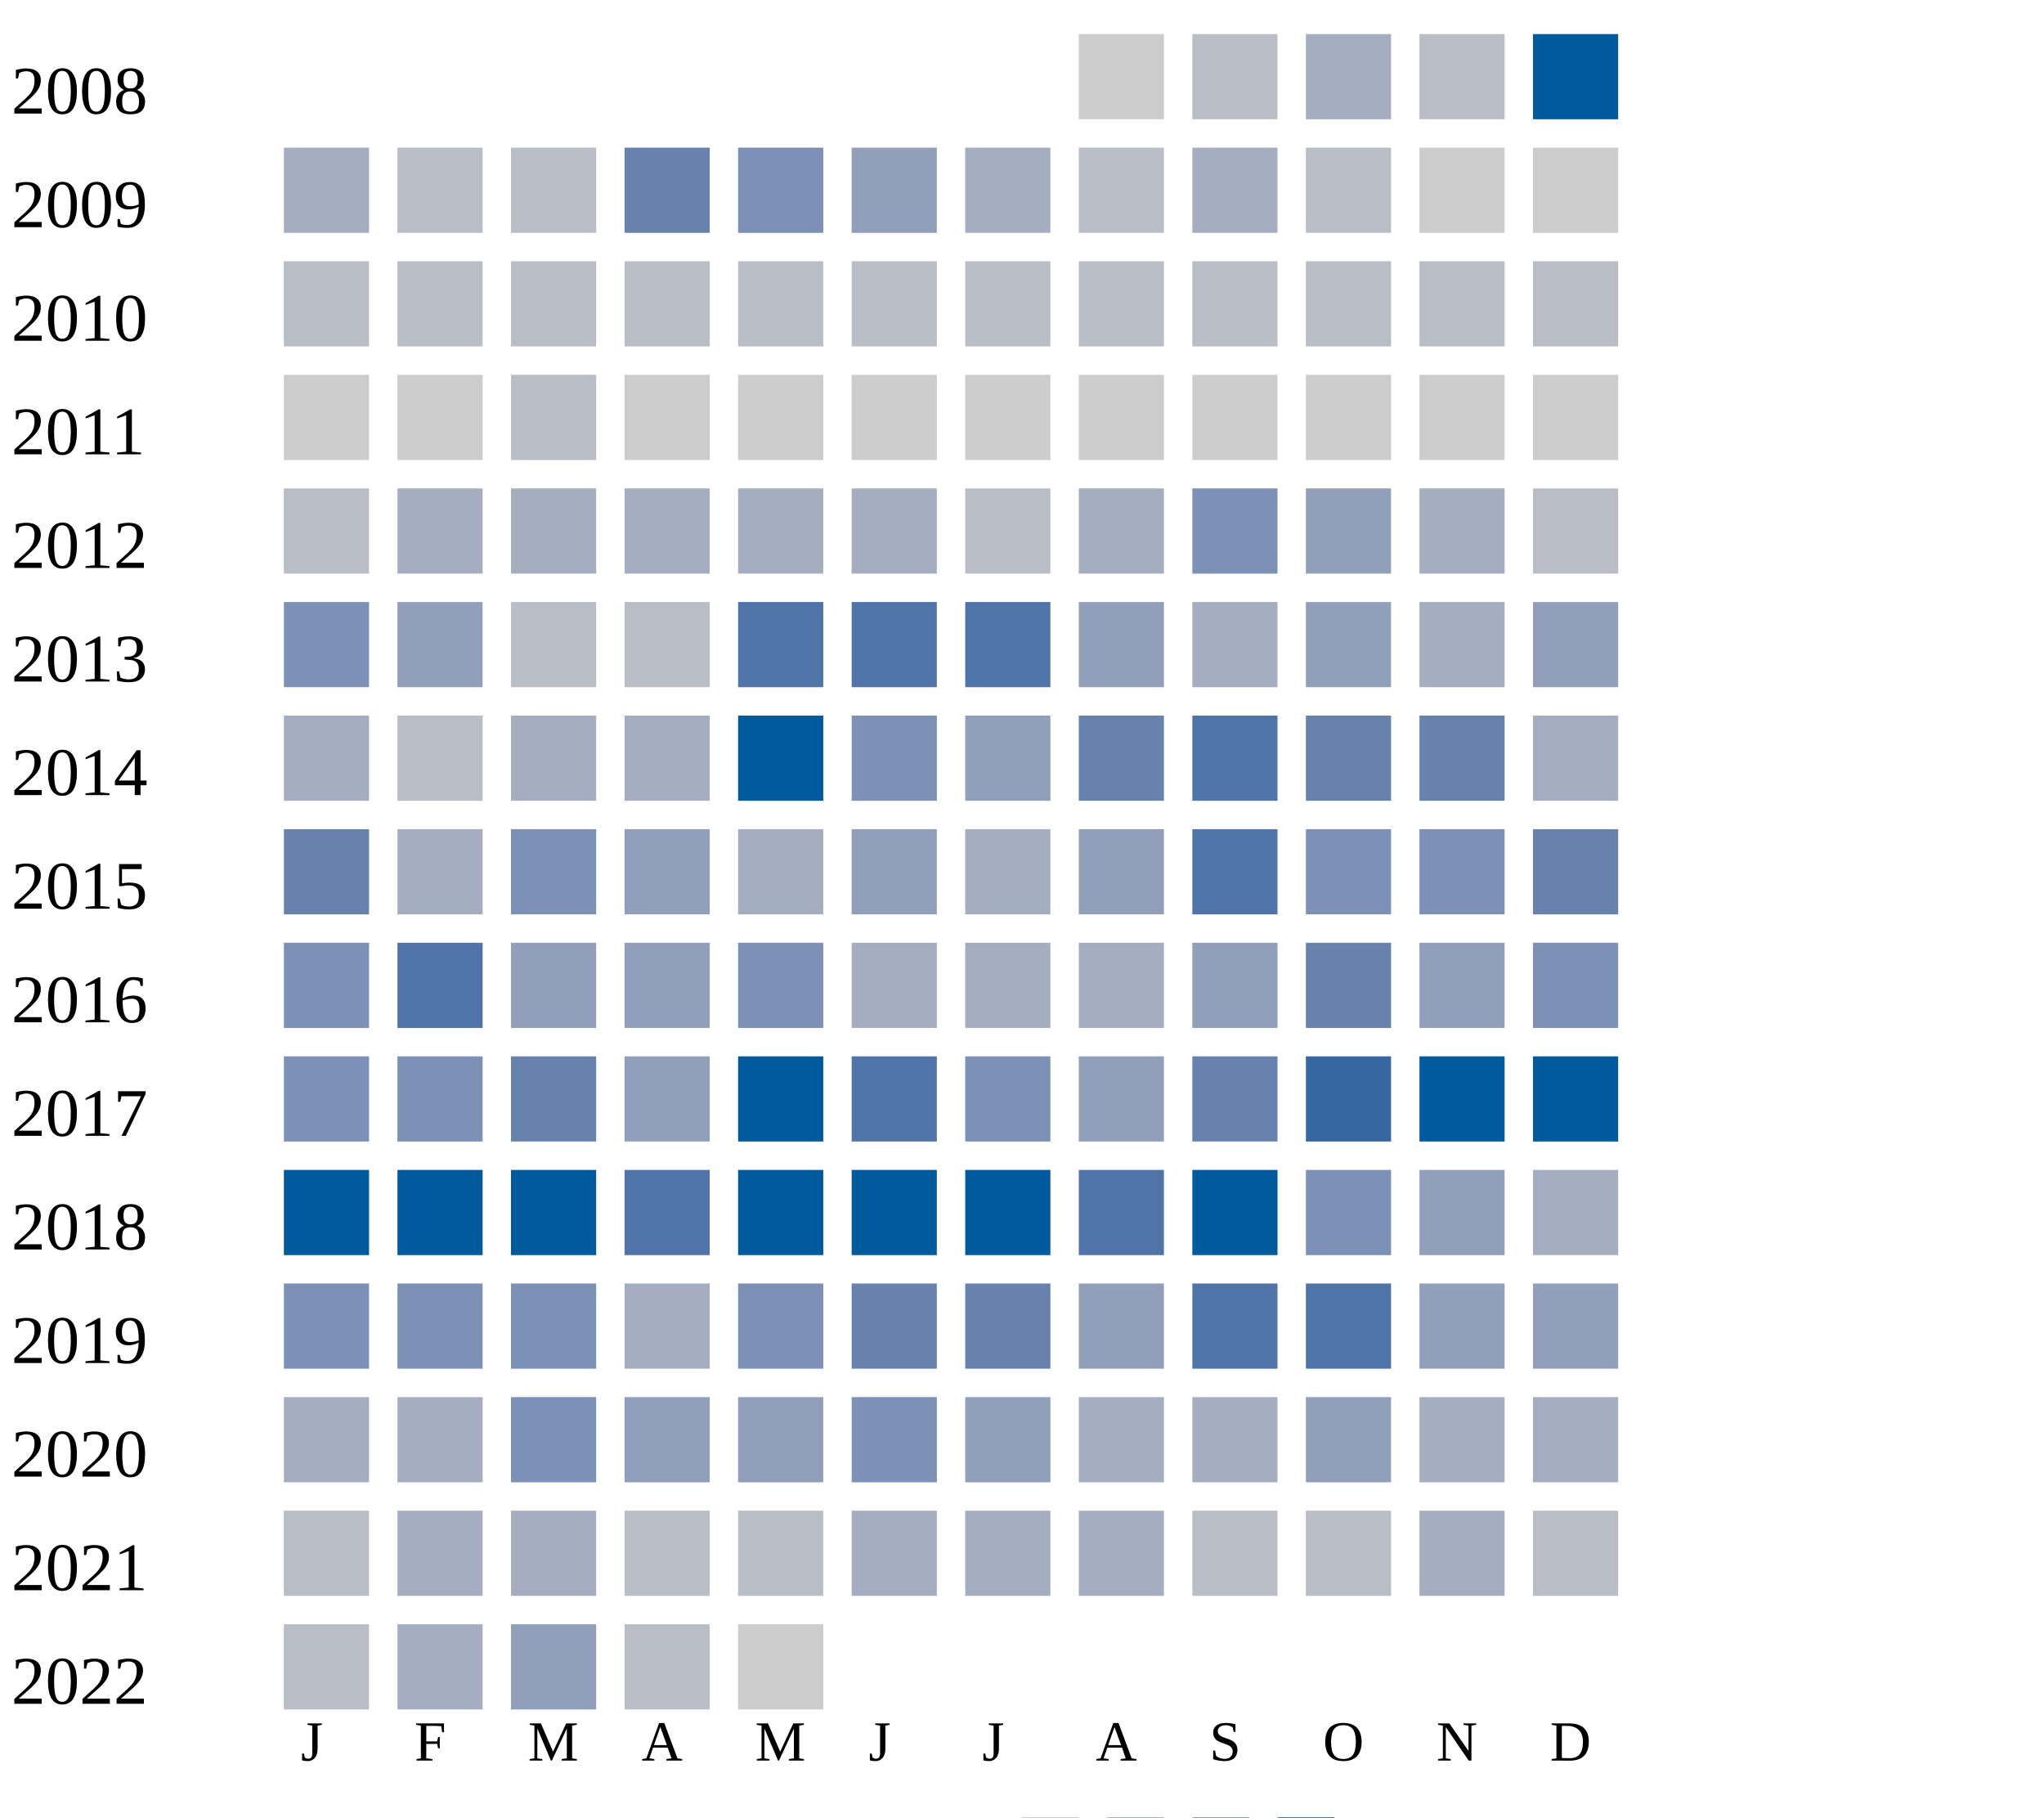
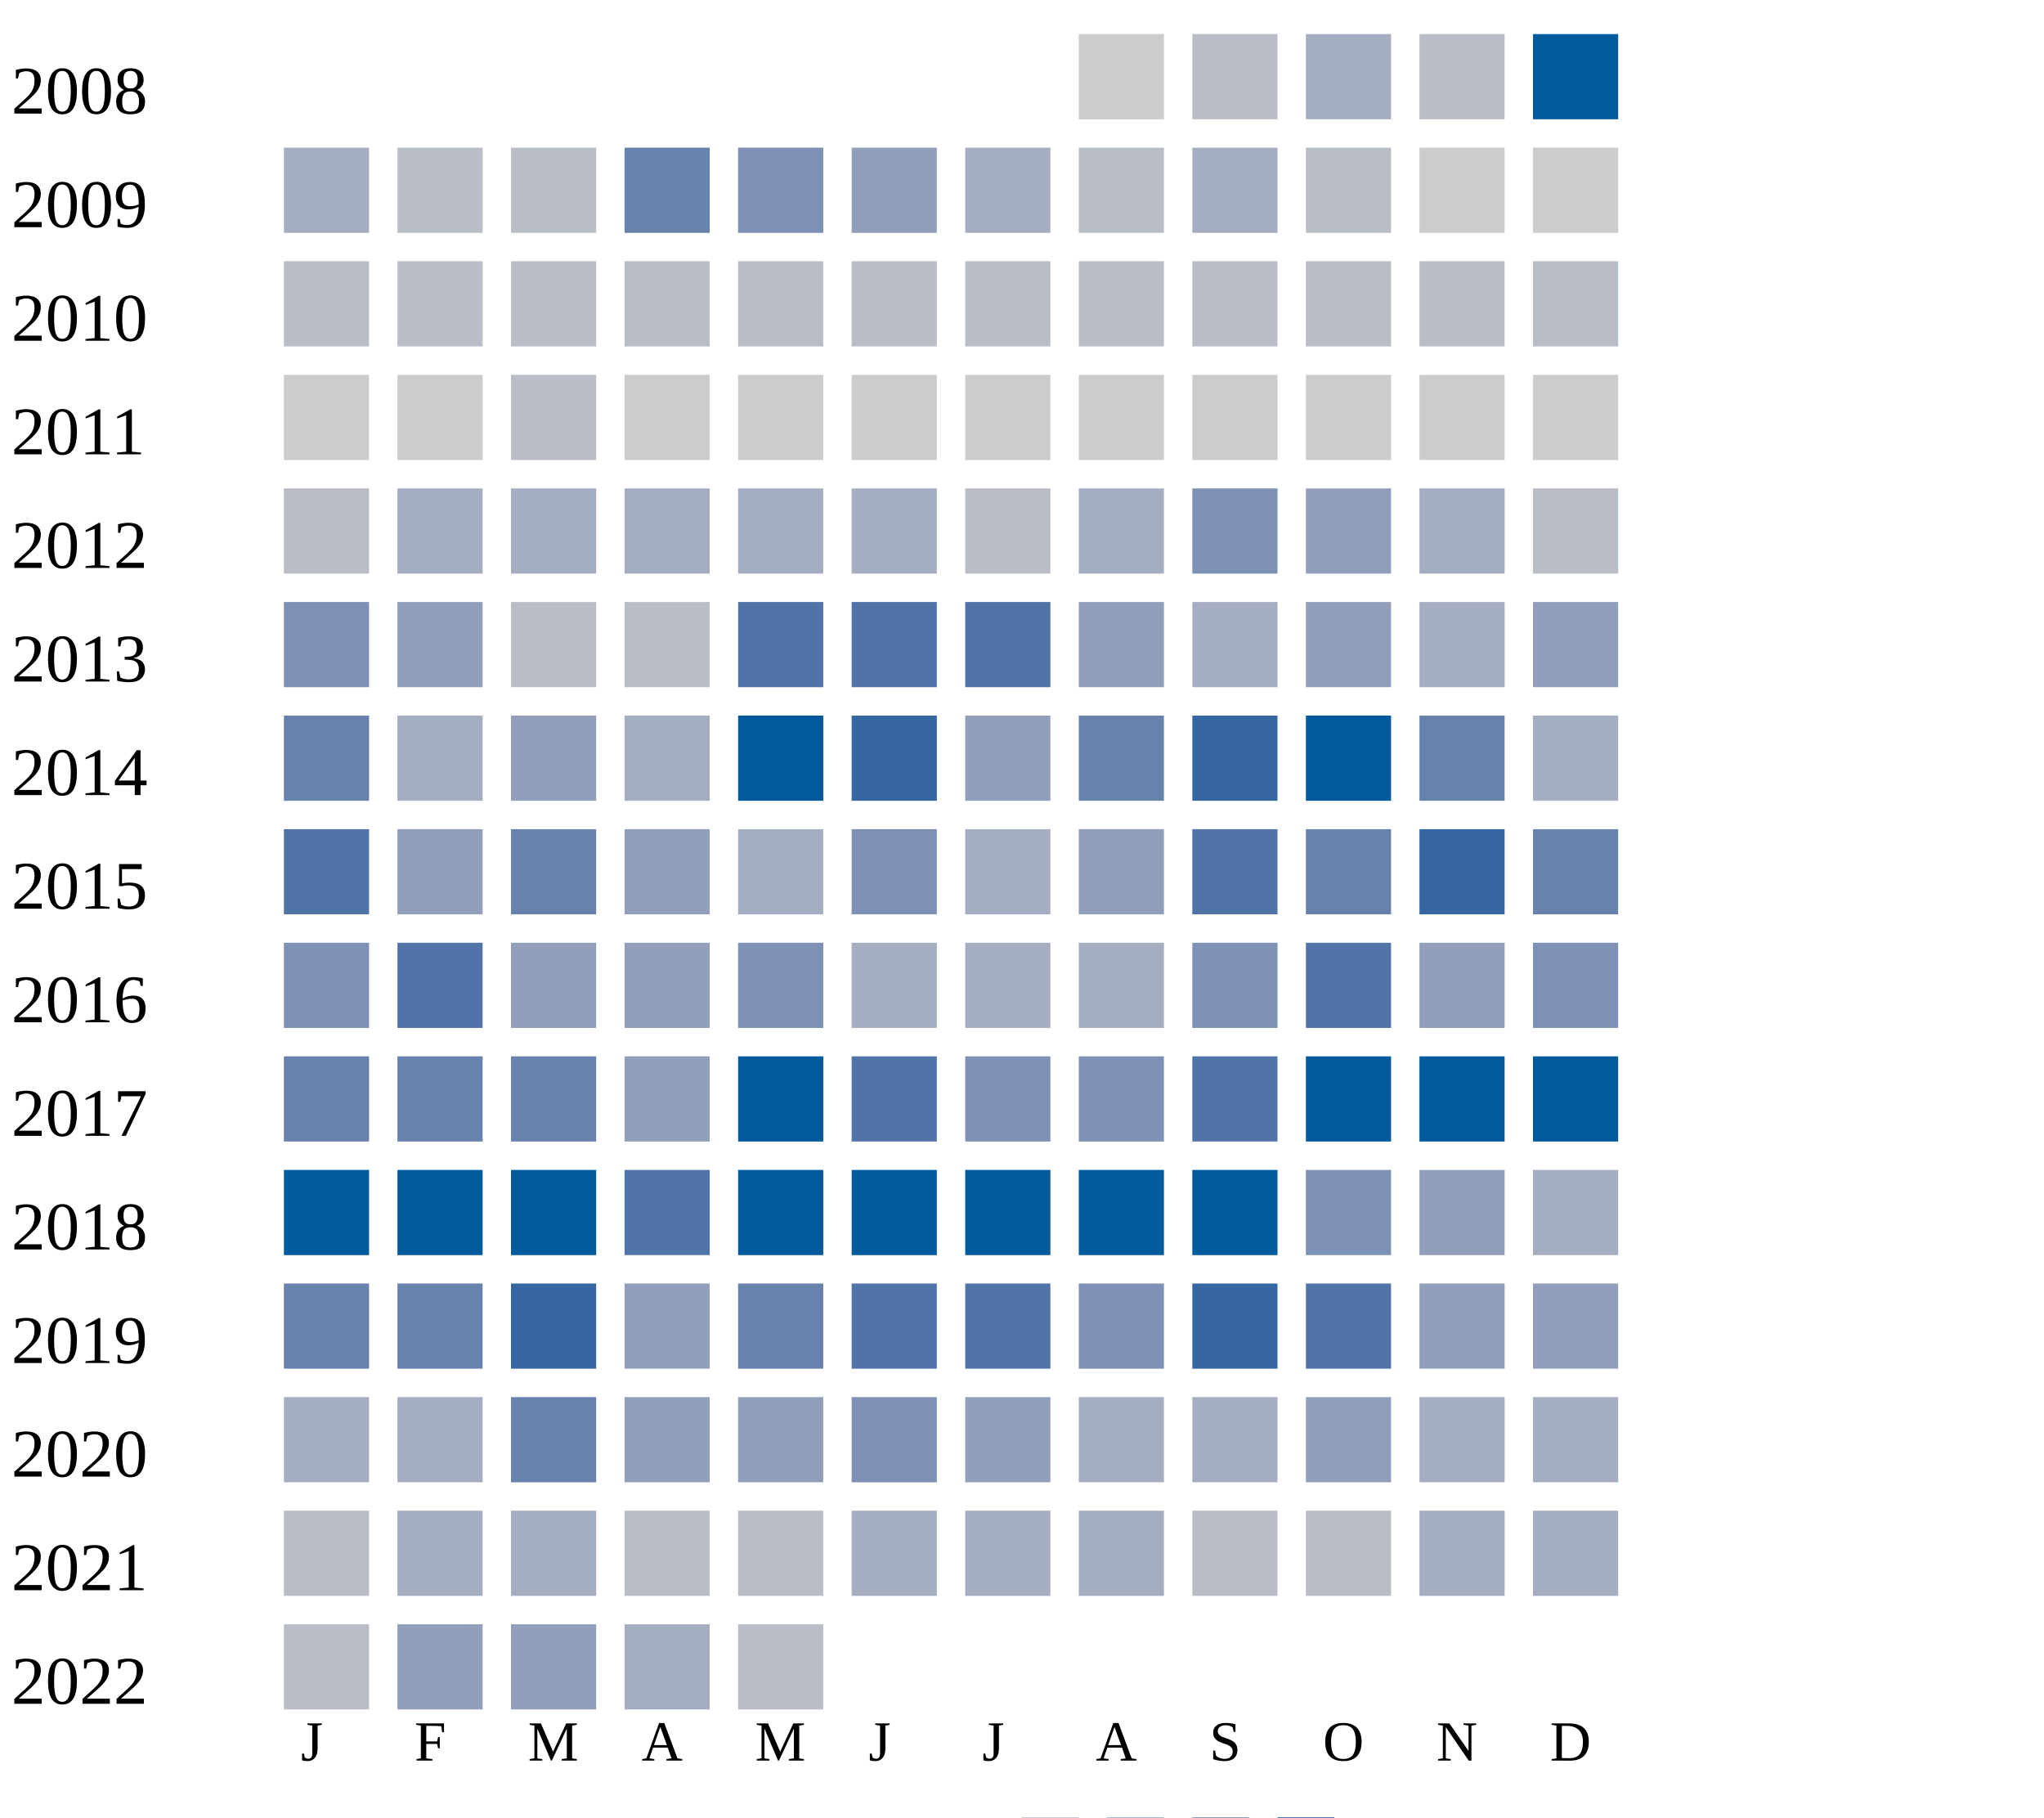
<svg xmlns="http://www.w3.org/2000/svg" width="360" height="320">
  <g transform="translate(0 0)">
    <text x="2" y="20">2008</text>
    <rect x="190" y="6" width="15" height="15" fill="#cccccc" />
    <rect x="210" y="6" width="15" height="15" fill="#b9bdc6" />
    <rect x="230" y="6" width="15" height="15" fill="#a5aec0" />
    <rect x="250" y="6" width="15" height="15" fill="#b9bdc6" />
    <rect x="270" y="6" width="15" height="15" fill="#005a9c" />
  </g>
  <g transform="translate(0 20)">
    <text x="2" y="20">2009</text>
    <rect x="50" y="6" width="15" height="15" fill="#a5aec0" />
    <rect x="70" y="6" width="15" height="15" fill="#b9bdc6" />
    <rect x="90" y="6" width="15" height="15" fill="#b9bdc6" />
    <rect x="110" y="6" width="15" height="15" fill="#6882ae" />
    <rect x="130" y="6" width="15" height="15" fill="#7d90b5" />
    <rect x="150" y="6" width="15" height="15" fill="#919fba" />
    <rect x="170" y="6" width="15" height="15" fill="#a5aec0" />
    <rect x="190" y="6" width="15" height="15" fill="#b9bdc6" />
    <rect x="210" y="6" width="15" height="15" fill="#a5aec0" />
    <rect x="230" y="6" width="15" height="15" fill="#b9bdc6" />
    <rect x="250" y="6" width="15" height="15" fill="#cccccc" />
    <rect x="270" y="6" width="15" height="15" fill="#cccccc" />
  </g>
  <g transform="translate(0 40)">
    <text x="2" y="20">2010</text>
    <rect x="50" y="6" width="15" height="15" fill="#b9bdc6" />
    <rect x="70" y="6" width="15" height="15" fill="#b9bdc6" />
    <rect x="90" y="6" width="15" height="15" fill="#b9bdc6" />
    <rect x="110" y="6" width="15" height="15" fill="#b9bdc6" />
    <rect x="130" y="6" width="15" height="15" fill="#b9bdc6" />
    <rect x="150" y="6" width="15" height="15" fill="#b9bdc6" />
    <rect x="170" y="6" width="15" height="15" fill="#b9bdc6" />
    <rect x="190" y="6" width="15" height="15" fill="#b9bdc6" />
    <rect x="210" y="6" width="15" height="15" fill="#b9bdc6" />
    <rect x="230" y="6" width="15" height="15" fill="#b9bdc6" />
    <rect x="250" y="6" width="15" height="15" fill="#b9bdc6" />
    <rect x="270" y="6" width="15" height="15" fill="#b9bdc6" />
  </g>
  <g transform="translate(0 60)">
    <text x="2" y="20">2011</text>
    <rect x="50" y="6" width="15" height="15" fill="#cccccc" />
    <rect x="70" y="6" width="15" height="15" fill="#cccccc" />
    <rect x="90" y="6" width="15" height="15" fill="#b9bdc6" />
    <rect x="110" y="6" width="15" height="15" fill="#cccccc" />
    <rect x="130" y="6" width="15" height="15" fill="#cccccc" />
    <rect x="150" y="6" width="15" height="15" fill="#cccccc" />
    <rect x="170" y="6" width="15" height="15" fill="#cccccc" />
    <rect x="190" y="6" width="15" height="15" fill="#cccccc" />
    <rect x="210" y="6" width="15" height="15" fill="#cccccc" />
    <rect x="230" y="6" width="15" height="15" fill="#cccccc" />
    <rect x="250" y="6" width="15" height="15" fill="#cccccc" />
    <rect x="270" y="6" width="15" height="15" fill="#cccccc" />
  </g>
  <g transform="translate(0 80)">
    <text x="2" y="20">2012</text>
    <rect x="50" y="6" width="15" height="15" fill="#b9bdc6" />
    <rect x="70" y="6" width="15" height="15" fill="#a5aec0" />
    <rect x="90" y="6" width="15" height="15" fill="#a5aec0" />
    <rect x="110" y="6" width="15" height="15" fill="#a5aec0" />
    <rect x="130" y="6" width="15" height="15" fill="#a5aec0" />
    <rect x="150" y="6" width="15" height="15" fill="#a5aec0" />
    <rect x="170" y="6" width="15" height="15" fill="#b9bdc6" />
    <rect x="190" y="6" width="15" height="15" fill="#a5aec0" />
    <rect x="210" y="6" width="15" height="15" fill="#7d90b5" />
    <rect x="230" y="6" width="15" height="15" fill="#919fba" />
    <rect x="250" y="6" width="15" height="15" fill="#a5aec0" />
    <rect x="270" y="6" width="15" height="15" fill="#b9bdc6" />
  </g>
  <g transform="translate(0 100)">
    <text x="2" y="20">2013</text>
    <rect x="50" y="6" width="15" height="15" fill="#7d90b5" />
    <rect x="70" y="6" width="15" height="15" fill="#919fba" />
    <rect x="90" y="6" width="15" height="15" fill="#b9bdc6" />
    <rect x="110" y="6" width="15" height="15" fill="#b9bdc6" />
    <rect x="130" y="6" width="15" height="15" fill="#5174a8" />
    <rect x="150" y="6" width="15" height="15" fill="#5174a8" />
    <rect x="170" y="6" width="15" height="15" fill="#5174a8" />
    <rect x="190" y="6" width="15" height="15" fill="#919fba" />
    <rect x="210" y="6" width="15" height="15" fill="#a5aec0" />
    <rect x="230" y="6" width="15" height="15" fill="#919fba" />
    <rect x="250" y="6" width="15" height="15" fill="#a5aec0" />
    <rect x="270" y="6" width="15" height="15" fill="#919fba" />
  </g>
  <g transform="translate(0 120)">
    <text x="2" y="20">2014</text>
-     <rect x="50" y="6" width="15" height="15" fill="#a5aec0" />
-     <rect x="70" y="6" width="15" height="15" fill="#b9bdc6" />
-     <rect x="90" y="6" width="15" height="15" fill="#a5aec0" />
+     <rect x="50" y="6" width="15" height="15" fill="#6882ae" />
+     <rect x="70" y="6" width="15" height="15" fill="#a5aec0" />
+     <rect x="90" y="6" width="15" height="15" fill="#919fba" />
    <rect x="110" y="6" width="15" height="15" fill="#a5aec0" />
    <rect x="130" y="6" width="15" height="15" fill="#005a9c" />
-     <rect x="150" y="6" width="15" height="15" fill="#7d90b5" />
+     <rect x="150" y="6" width="15" height="15" fill="#3667a2" />
    <rect x="170" y="6" width="15" height="15" fill="#919fba" />
    <rect x="190" y="6" width="15" height="15" fill="#6882ae" />
+     <rect x="210" y="6" width="15" height="15" fill="#3667a2" />
+     <rect x="230" y="6" width="15" height="15" fill="#005a9c" />
+     <rect x="250" y="6" width="15" height="15" fill="#6882ae" />
+     <rect x="270" y="6" width="15" height="15" fill="#a5aec0" />
+   </g>
+   <g transform="translate(0 140)">
+     <text x="2" y="20">2015</text>
+     <rect x="50" y="6" width="15" height="15" fill="#5174a8" />
+     <rect x="70" y="6" width="15" height="15" fill="#919fba" />
+     <rect x="90" y="6" width="15" height="15" fill="#6882ae" />
+     <rect x="110" y="6" width="15" height="15" fill="#919fba" />
+     <rect x="130" y="6" width="15" height="15" fill="#a5aec0" />
+     <rect x="150" y="6" width="15" height="15" fill="#7d90b5" />
+     <rect x="170" y="6" width="15" height="15" fill="#a5aec0" />
+     <rect x="190" y="6" width="15" height="15" fill="#919fba" />
    <rect x="210" y="6" width="15" height="15" fill="#5174a8" />
    <rect x="230" y="6" width="15" height="15" fill="#6882ae" />
-     <rect x="250" y="6" width="15" height="15" fill="#6882ae" />
-     <rect x="270" y="6" width="15" height="15" fill="#a5aec0" />
-   </g>
-   <g transform="translate(0 140)">
-     <text x="2" y="20">2015</text>
-     <rect x="50" y="6" width="15" height="15" fill="#6882ae" />
-     <rect x="70" y="6" width="15" height="15" fill="#a5aec0" />
-     <rect x="90" y="6" width="15" height="15" fill="#7d90b5" />
-     <rect x="110" y="6" width="15" height="15" fill="#919fba" />
-     <rect x="130" y="6" width="15" height="15" fill="#a5aec0" />
-     <rect x="150" y="6" width="15" height="15" fill="#919fba" />
-     <rect x="170" y="6" width="15" height="15" fill="#a5aec0" />
-     <rect x="190" y="6" width="15" height="15" fill="#919fba" />
-     <rect x="210" y="6" width="15" height="15" fill="#5174a8" />
-     <rect x="230" y="6" width="15" height="15" fill="#7d90b5" />
-     <rect x="250" y="6" width="15" height="15" fill="#7d90b5" />
+     <rect x="250" y="6" width="15" height="15" fill="#3667a2" />
    <rect x="270" y="6" width="15" height="15" fill="#6882ae" />
  </g>
  <g transform="translate(0 160)">
    <text x="2" y="20">2016</text>
    <rect x="50" y="6" width="15" height="15" fill="#7d90b5" />
    <rect x="70" y="6" width="15" height="15" fill="#5174a8" />
    <rect x="90" y="6" width="15" height="15" fill="#919fba" />
    <rect x="110" y="6" width="15" height="15" fill="#919fba" />
    <rect x="130" y="6" width="15" height="15" fill="#7d90b5" />
    <rect x="150" y="6" width="15" height="15" fill="#a5aec0" />
    <rect x="170" y="6" width="15" height="15" fill="#a5aec0" />
    <rect x="190" y="6" width="15" height="15" fill="#a5aec0" />
-     <rect x="210" y="6" width="15" height="15" fill="#919fba" />
-     <rect x="230" y="6" width="15" height="15" fill="#6882ae" />
+     <rect x="210" y="6" width="15" height="15" fill="#7d90b5" />
+     <rect x="230" y="6" width="15" height="15" fill="#5174a8" />
    <rect x="250" y="6" width="15" height="15" fill="#919fba" />
    <rect x="270" y="6" width="15" height="15" fill="#7d90b5" />
  </g>
  <g transform="translate(0 180)">
    <text x="2" y="20">2017</text>
-     <rect x="50" y="6" width="15" height="15" fill="#7d90b5" />
-     <rect x="70" y="6" width="15" height="15" fill="#7d90b5" />
+     <rect x="50" y="6" width="15" height="15" fill="#6882ae" />
+     <rect x="70" y="6" width="15" height="15" fill="#6882ae" />
    <rect x="90" y="6" width="15" height="15" fill="#6882ae" />
    <rect x="110" y="6" width="15" height="15" fill="#919fba" />
    <rect x="130" y="6" width="15" height="15" fill="#005a9c" />
    <rect x="150" y="6" width="15" height="15" fill="#5174a8" />
    <rect x="170" y="6" width="15" height="15" fill="#7d90b5" />
-     <rect x="190" y="6" width="15" height="15" fill="#919fba" />
-     <rect x="210" y="6" width="15" height="15" fill="#6882ae" />
-     <rect x="230" y="6" width="15" height="15" fill="#3667a2" />
+     <rect x="190" y="6" width="15" height="15" fill="#7d90b5" />
+     <rect x="210" y="6" width="15" height="15" fill="#5174a8" />
+     <rect x="230" y="6" width="15" height="15" fill="#005a9c" />
    <rect x="250" y="6" width="15" height="15" fill="#005a9c" />
    <rect x="270" y="6" width="15" height="15" fill="#005a9c" />
  </g>
  <g transform="translate(0 200)">
    <text x="2" y="20">2018</text>
    <rect x="50" y="6" width="15" height="15" fill="#005a9c" />
    <rect x="70" y="6" width="15" height="15" fill="#005a9c" />
    <rect x="90" y="6" width="15" height="15" fill="#005a9c" />
    <rect x="110" y="6" width="15" height="15" fill="#5174a8" />
    <rect x="130" y="6" width="15" height="15" fill="#005a9c" />
    <rect x="150" y="6" width="15" height="15" fill="#005a9c" />
    <rect x="170" y="6" width="15" height="15" fill="#005a9c" />
-     <rect x="190" y="6" width="15" height="15" fill="#5174a8" />
+     <rect x="190" y="6" width="15" height="15" fill="#005a9c" />
    <rect x="210" y="6" width="15" height="15" fill="#005a9c" />
    <rect x="230" y="6" width="15" height="15" fill="#7d90b5" />
    <rect x="250" y="6" width="15" height="15" fill="#919fba" />
    <rect x="270" y="6" width="15" height="15" fill="#a5aec0" />
  </g>
  <g transform="translate(0 220)">
    <text x="2" y="20">2019</text>
-     <rect x="50" y="6" width="15" height="15" fill="#7d90b5" />
-     <rect x="70" y="6" width="15" height="15" fill="#7d90b5" />
-     <rect x="90" y="6" width="15" height="15" fill="#7d90b5" />
-     <rect x="110" y="6" width="15" height="15" fill="#a5aec0" />
-     <rect x="130" y="6" width="15" height="15" fill="#7d90b5" />
-     <rect x="150" y="6" width="15" height="15" fill="#6882ae" />
-     <rect x="170" y="6" width="15" height="15" fill="#6882ae" />
-     <rect x="190" y="6" width="15" height="15" fill="#919fba" />
-     <rect x="210" y="6" width="15" height="15" fill="#5174a8" />
+     <rect x="50" y="6" width="15" height="15" fill="#6882ae" />
+     <rect x="70" y="6" width="15" height="15" fill="#6882ae" />
+     <rect x="90" y="6" width="15" height="15" fill="#3667a2" />
+     <rect x="110" y="6" width="15" height="15" fill="#919fba" />
+     <rect x="130" y="6" width="15" height="15" fill="#6882ae" />
+     <rect x="150" y="6" width="15" height="15" fill="#5174a8" />
+     <rect x="170" y="6" width="15" height="15" fill="#5174a8" />
+     <rect x="190" y="6" width="15" height="15" fill="#7d90b5" />
+     <rect x="210" y="6" width="15" height="15" fill="#3667a2" />
    <rect x="230" y="6" width="15" height="15" fill="#5174a8" />
    <rect x="250" y="6" width="15" height="15" fill="#919fba" />
    <rect x="270" y="6" width="15" height="15" fill="#919fba" />
  </g>
  <g transform="translate(0 240)">
    <text x="2" y="20">2020</text>
    <rect x="50" y="6" width="15" height="15" fill="#a5aec0" />
    <rect x="70" y="6" width="15" height="15" fill="#a5aec0" />
-     <rect x="90" y="6" width="15" height="15" fill="#7d90b5" />
+     <rect x="90" y="6" width="15" height="15" fill="#6882ae" />
    <rect x="110" y="6" width="15" height="15" fill="#919fba" />
    <rect x="130" y="6" width="15" height="15" fill="#919fba" />
    <rect x="150" y="6" width="15" height="15" fill="#7d90b5" />
    <rect x="170" y="6" width="15" height="15" fill="#919fba" />
    <rect x="190" y="6" width="15" height="15" fill="#a5aec0" />
    <rect x="210" y="6" width="15" height="15" fill="#a5aec0" />
    <rect x="230" y="6" width="15" height="15" fill="#919fba" />
    <rect x="250" y="6" width="15" height="15" fill="#a5aec0" />
    <rect x="270" y="6" width="15" height="15" fill="#a5aec0" />
  </g>
  <g transform="translate(0 260)">
    <text x="2" y="20">2021</text>
    <rect x="50" y="6" width="15" height="15" fill="#b9bdc6" />
    <rect x="70" y="6" width="15" height="15" fill="#a5aec0" />
    <rect x="90" y="6" width="15" height="15" fill="#a5aec0" />
    <rect x="110" y="6" width="15" height="15" fill="#b9bdc6" />
    <rect x="130" y="6" width="15" height="15" fill="#b9bdc6" />
    <rect x="150" y="6" width="15" height="15" fill="#a5aec0" />
    <rect x="170" y="6" width="15" height="15" fill="#a5aec0" />
    <rect x="190" y="6" width="15" height="15" fill="#a5aec0" />
    <rect x="210" y="6" width="15" height="15" fill="#b9bdc6" />
    <rect x="230" y="6" width="15" height="15" fill="#b9bdc6" />
    <rect x="250" y="6" width="15" height="15" fill="#a5aec0" />
-     <rect x="270" y="6" width="15" height="15" fill="#b9bdc6" />
+     <rect x="270" y="6" width="15" height="15" fill="#a5aec0" />
  </g>
  <g transform="translate(0 280)">
    <text x="2" y="20">2022</text>
    <rect x="50" y="6" width="15" height="15" fill="#b9bdc6" />
-     <rect x="70" y="6" width="15" height="15" fill="#a5aec0" />
+     <rect x="70" y="6" width="15" height="15" fill="#919fba" />
    <rect x="90" y="6" width="15" height="15" fill="#919fba" />
-     <rect x="110" y="6" width="15" height="15" fill="#b9bdc6" />
-     <rect x="130" y="6" width="15" height="15" fill="#cccccc" />
+     <rect x="110" y="6" width="15" height="15" fill="#a5aec0" />
+     <rect x="130" y="6" width="15" height="15" fill="#b9bdc6" />
  </g>
  <text style="font-size: 10px; text-align: center" x="53" y="310">J</text>
  <text style="font-size: 10px; text-align: center" x="73" y="310">F</text>
  <text style="font-size: 10px; text-align: center" x="93" y="310">M</text>
  <text style="font-size: 10px; text-align: center" x="113" y="310">A</text>
  <text style="font-size: 10px; text-align: center" x="133" y="310">M</text>
  <text style="font-size: 10px; text-align: center" x="153" y="310">J</text>
  <text style="font-size: 10px; text-align: center" x="173" y="310">J</text>
  <text style="font-size: 10px; text-align: center" x="193" y="310">A</text>
  <text style="font-size: 10px; text-align: center" x="213" y="310">S</text>
  <text style="font-size: 10px; text-align: center" x="233" y="310">O</text>
  <text style="font-size: 10px; text-align: center" x="253" y="310">N</text>
  <text style="font-size: 10px; text-align: center" x="273" y="310">D</text>
  <text style="font-size: 10px;" x="155" y="329">Less</text>
  <rect fill="#b9bdc6" width="10" height="10" x="180" y="320" />
  <rect fill="#919fba" width="10" height="10" x="195" y="320" />
  <rect fill="#6882ae" width="10" height="10" x="210" y="320" />
  <rect fill="#005a9c" width="10" height="10" x="225" y="320" />
  <text x="240" y="329" style="font-size: 10px;">More</text>
</svg>
